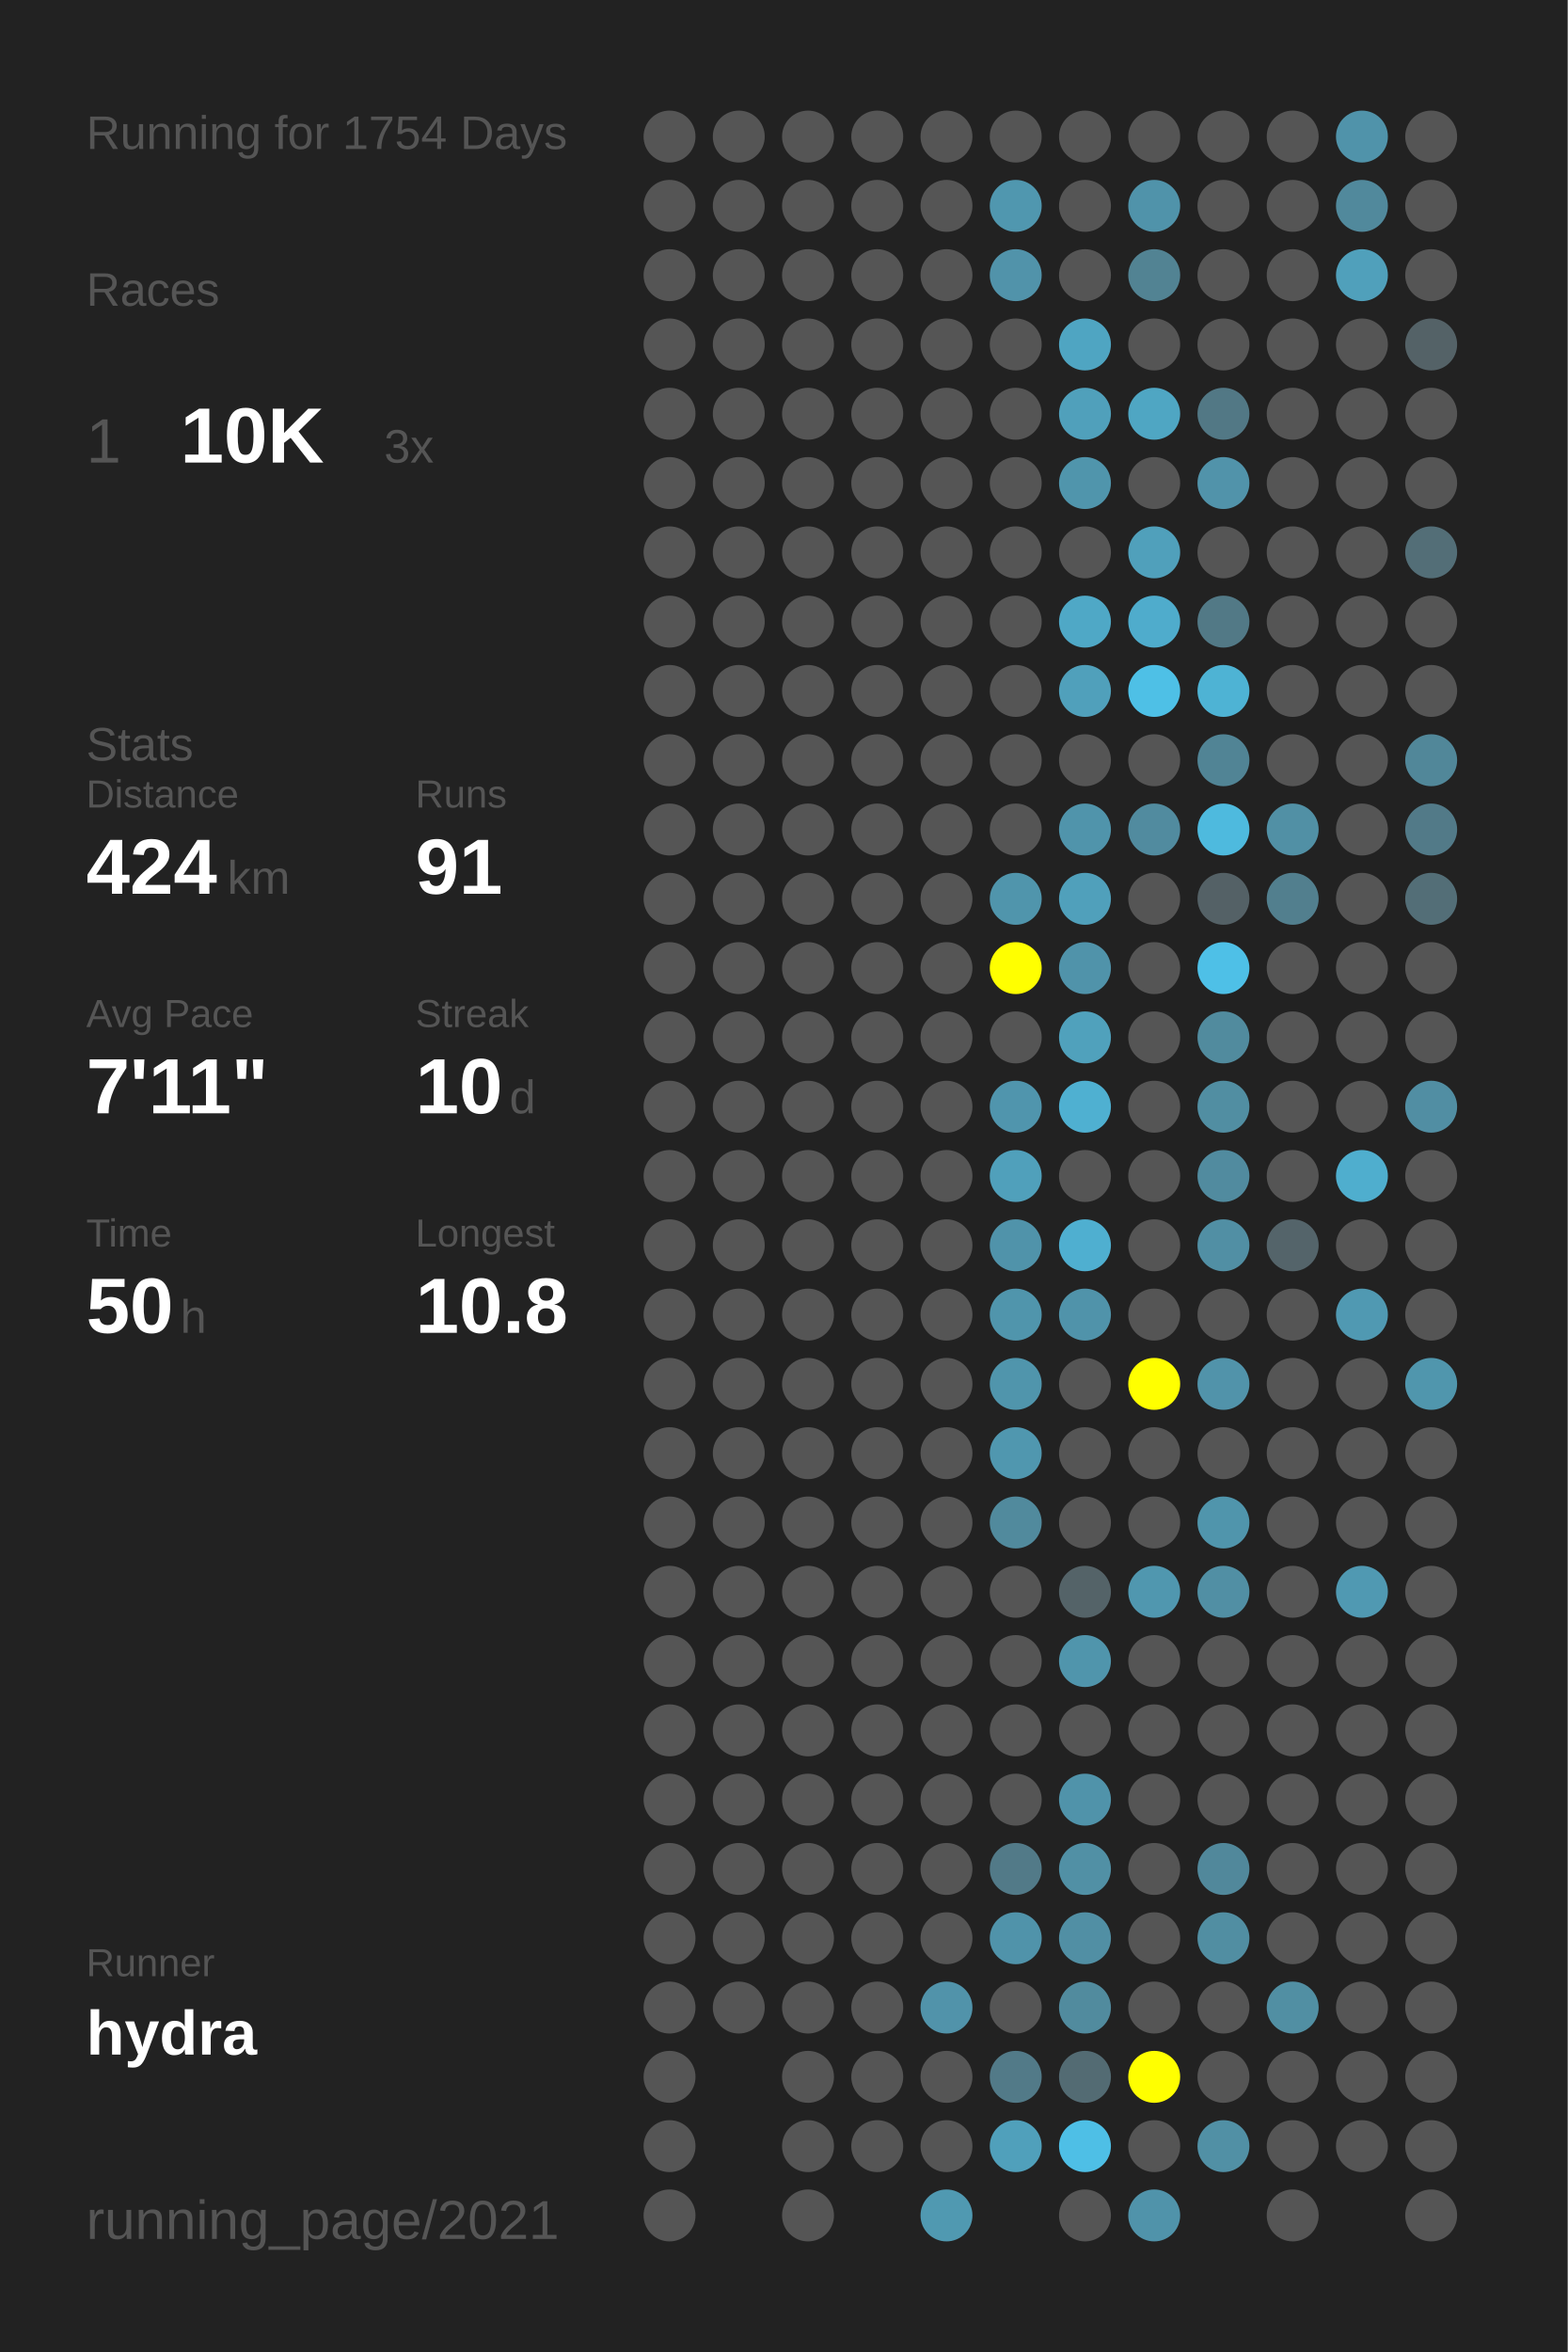
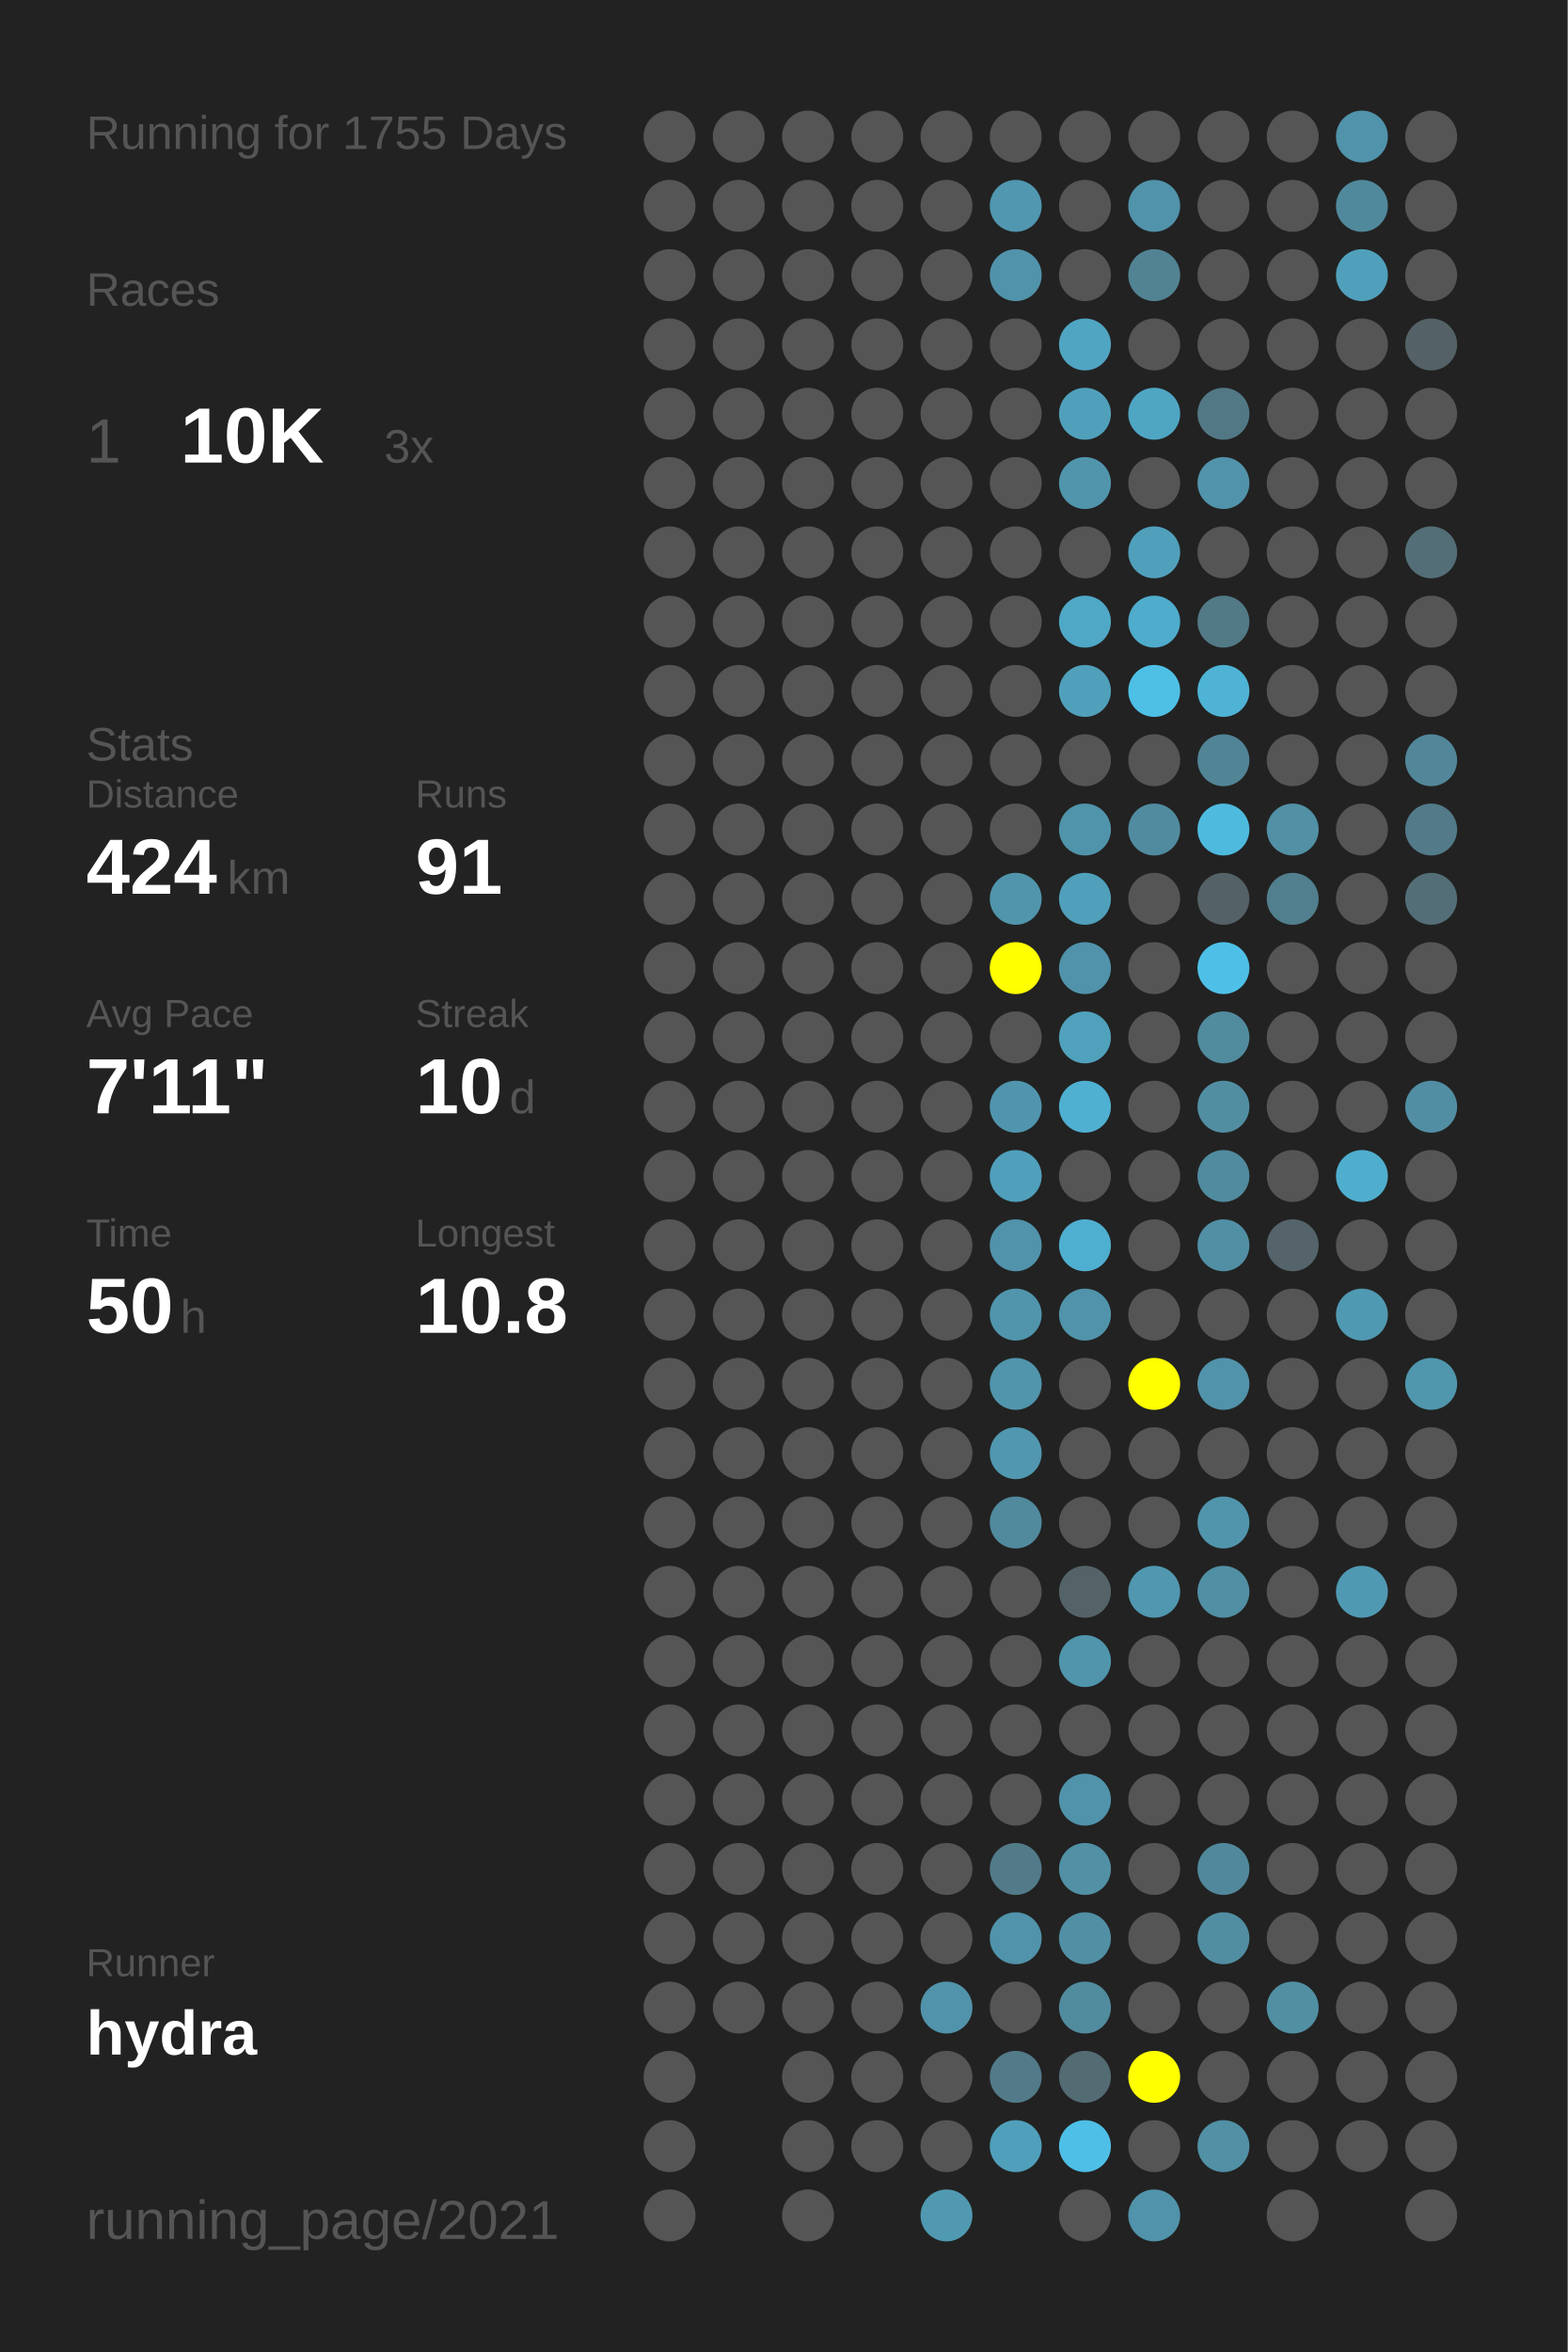
<svg xmlns="http://www.w3.org/2000/svg" baseProfile="full" height="300mm" version="1.1" viewBox="0,0,200,300" width="200mm">
  <defs />
  <rect fill="#222222" height="300" width="200" x="0" y="0" />
-   <text fill="#555555" style="font-size:6px; font-family:Arial;" x="11" y="19">Running for 1754 Days</text>
+   <text fill="#555555" style="font-size:6px; font-family:Arial;" x="11" y="19">Running for 1755 Days</text>
  <text fill="#555555" style="font-size:6px; font-family:Arial;" x="11" y="39">Races</text>
  <text fill="#555555" style="font-size:8px; font-family:Arial;" x="11" y="59">1</text>
  <text fill="#FFFFFF" style="font-size:10px; font-family:Arial; font-weight:bold;" x="23" y="59">10K</text>
  <text fill="#555555" style="font-size:6px; font-family:Arial;" x="49" y="59">3x</text>
  <text fill="#555555" style="font-size:6px; font-family:Arial;" x="11" y="97">Stats</text>
  <text fill="#555555" style="font-size:5px; font-family:Arial;" x="11" y="103">Distance</text>
  <text fill="#FFFFFF" style="font-size:10px; font-family:Arial; font-weight:bold;" x="11" y="114">424</text>
  <text fill="#555555" style="font-size:6px; font-family:Arial;" x="29" y="114">km</text>
  <text fill="#555555" style="font-size:5px; font-family:Arial;" x="53" y="103">Runs</text>
  <text fill="#FFFFFF" style="font-size:10px; font-family:Arial; font-weight:bold;" x="53" y="114">91</text>
  <text fill="#555555" style="font-size:5px; font-family:Arial;" x="11" y="131">Avg Pace</text>
  <text fill="#FFFFFF" style="font-size:10px; font-family:Arial; font-weight:bold;" x="11" y="142">7'11"</text>
  <text fill="#555555" style="font-size:5px; font-family:Arial;" x="53" y="131">Streak</text>
  <text fill="#FFFFFF" style="font-size:10px; font-family:Arial; font-weight:bold;" x="53" y="142">10</text>
  <text fill="#555555" style="font-size:6px; font-family:Arial;" x="65" y="142">d</text>
  <text fill="#555555" style="font-size:5px; font-family:Arial;" x="11" y="159">Time</text>
  <text fill="#FFFFFF" style="font-size:10px; font-family:Arial; font-weight:bold;" x="11" y="170">50</text>
  <text fill="#555555" style="font-size:6px; font-family:Arial;" x="23" y="170">h</text>
  <text fill="#555555" style="font-size:5px; font-family:Arial;" x="53" y="159">Longest</text>
  <text fill="#FFFFFF" style="font-size:10px; font-family:Arial; font-weight:bold;" x="53" y="170">10.8</text>
  <text fill="#555555" style="font-size:5px; font-family:Arial;" x="11" y="252.065">Runner</text>
  <text fill="#FFFFFF" style="font-size:8px; font-family:Arial; font-weight:bold;" x="11" y="262.065">hydra</text>
  <text fill="#555555" style="font-size:7px; font-family:Arial;" x="11" y="285.581">running_page/2021</text>
  <circle cx="85.417" cy="17.419" fill="#555555" r="3.312" />
  <circle cx="85.417" cy="26.258" fill="#555555" r="3.312" />
  <circle cx="85.417" cy="35.097" fill="#555555" r="3.312" />
  <circle cx="85.417" cy="43.935" fill="#555555" r="3.312" />
  <circle cx="85.417" cy="52.774" fill="#555555" r="3.312" />
  <circle cx="85.417" cy="61.613" fill="#555555" r="3.312" />
  <circle cx="85.417" cy="70.452" fill="#555555" r="3.312" />
  <circle cx="85.417" cy="79.29" fill="#555555" r="3.312" />
  <circle cx="85.417" cy="88.129" fill="#555555" r="3.312" />
  <circle cx="85.417" cy="96.968" fill="#555555" r="3.312" />
  <circle cx="85.417" cy="105.806" fill="#555555" r="3.312" />
  <circle cx="85.417" cy="114.645" fill="#555555" r="3.312" />
  <circle cx="85.417" cy="123.484" fill="#555555" r="3.312" />
  <circle cx="85.417" cy="132.323" fill="#555555" r="3.312" />
  <circle cx="85.417" cy="141.161" fill="#555555" r="3.312" />
  <circle cx="85.417" cy="150" fill="#555555" r="3.312" />
  <circle cx="85.417" cy="158.839" fill="#555555" r="3.312" />
  <circle cx="85.417" cy="167.677" fill="#555555" r="3.312" />
  <circle cx="85.417" cy="176.516" fill="#555555" r="3.312" />
  <circle cx="85.417" cy="185.355" fill="#555555" r="3.312" />
  <circle cx="85.417" cy="194.194" fill="#555555" r="3.312" />
  <circle cx="85.417" cy="203.032" fill="#555555" r="3.312" />
  <circle cx="85.417" cy="211.871" fill="#555555" r="3.312" />
  <circle cx="85.417" cy="220.71" fill="#555555" r="3.312" />
  <circle cx="85.417" cy="229.548" fill="#555555" r="3.312" />
  <circle cx="85.417" cy="238.387" fill="#555555" r="3.312" />
  <circle cx="85.417" cy="247.226" fill="#555555" r="3.312" />
  <circle cx="85.417" cy="256.065" fill="#555555" r="3.312" />
  <circle cx="85.417" cy="264.903" fill="#555555" r="3.312" />
  <circle cx="85.417" cy="273.742" fill="#555555" r="3.312" />
  <circle cx="85.417" cy="282.581" fill="#555555" r="3.312" />
  <circle cx="94.25" cy="17.419" fill="#555555" r="3.312" />
  <circle cx="94.25" cy="26.258" fill="#555555" r="3.312" />
  <circle cx="94.25" cy="35.097" fill="#555555" r="3.312" />
  <circle cx="94.25" cy="43.935" fill="#555555" r="3.312" />
  <circle cx="94.25" cy="52.774" fill="#555555" r="3.312" />
  <circle cx="94.25" cy="61.613" fill="#555555" r="3.312" />
  <circle cx="94.25" cy="70.452" fill="#555555" r="3.312" />
  <circle cx="94.25" cy="79.29" fill="#555555" r="3.312" />
  <circle cx="94.25" cy="88.129" fill="#555555" r="3.312" />
  <circle cx="94.25" cy="96.968" fill="#555555" r="3.312" />
  <circle cx="94.25" cy="105.806" fill="#555555" r="3.312" />
  <circle cx="94.25" cy="114.645" fill="#555555" r="3.312" />
  <circle cx="94.25" cy="123.484" fill="#555555" r="3.312" />
  <circle cx="94.25" cy="132.323" fill="#555555" r="3.312" />
  <circle cx="94.25" cy="141.161" fill="#555555" r="3.312" />
  <circle cx="94.25" cy="150" fill="#555555" r="3.312" />
  <circle cx="94.25" cy="158.839" fill="#555555" r="3.312" />
  <circle cx="94.25" cy="167.677" fill="#555555" r="3.312" />
  <circle cx="94.25" cy="176.516" fill="#555555" r="3.312" />
  <circle cx="94.25" cy="185.355" fill="#555555" r="3.312" />
  <circle cx="94.25" cy="194.194" fill="#555555" r="3.312" />
  <circle cx="94.25" cy="203.032" fill="#555555" r="3.312" />
  <circle cx="94.25" cy="211.871" fill="#555555" r="3.312" />
  <circle cx="94.25" cy="220.71" fill="#555555" r="3.312" />
  <circle cx="94.25" cy="229.548" fill="#555555" r="3.312" />
  <circle cx="94.25" cy="238.387" fill="#555555" r="3.312" />
  <circle cx="94.25" cy="247.226" fill="#555555" r="3.312" />
  <circle cx="94.25" cy="256.065" fill="#555555" r="3.312" />
  <circle cx="103.083" cy="17.419" fill="#555555" r="3.312" />
  <circle cx="103.083" cy="26.258" fill="#555555" r="3.312" />
  <circle cx="103.083" cy="35.097" fill="#555555" r="3.312" />
  <circle cx="103.083" cy="43.935" fill="#555555" r="3.312" />
  <circle cx="103.083" cy="52.774" fill="#555555" r="3.312" />
  <circle cx="103.083" cy="61.613" fill="#555555" r="3.312" />
  <circle cx="103.083" cy="70.452" fill="#555555" r="3.312" />
  <circle cx="103.083" cy="79.29" fill="#555555" r="3.312" />
  <circle cx="103.083" cy="88.129" fill="#555555" r="3.312" />
  <circle cx="103.083" cy="96.968" fill="#555555" r="3.312" />
  <circle cx="103.083" cy="105.806" fill="#555555" r="3.312" />
  <circle cx="103.083" cy="114.645" fill="#555555" r="3.312" />
  <circle cx="103.083" cy="123.484" fill="#555555" r="3.312" />
  <circle cx="103.083" cy="132.323" fill="#555555" r="3.312" />
  <circle cx="103.083" cy="141.161" fill="#555555" r="3.312" />
  <circle cx="103.083" cy="150" fill="#555555" r="3.312" />
  <circle cx="103.083" cy="158.839" fill="#555555" r="3.312" />
  <circle cx="103.083" cy="167.677" fill="#555555" r="3.312" />
  <circle cx="103.083" cy="176.516" fill="#555555" r="3.312" />
  <circle cx="103.083" cy="185.355" fill="#555555" r="3.312" />
  <circle cx="103.083" cy="194.194" fill="#555555" r="3.312" />
  <circle cx="103.083" cy="203.032" fill="#555555" r="3.312" />
  <circle cx="103.083" cy="211.871" fill="#555555" r="3.312" />
  <circle cx="103.083" cy="220.71" fill="#555555" r="3.312" />
  <circle cx="103.083" cy="229.548" fill="#555555" r="3.312" />
  <circle cx="103.083" cy="238.387" fill="#555555" r="3.312" />
  <circle cx="103.083" cy="247.226" fill="#555555" r="3.312" />
  <circle cx="103.083" cy="256.065" fill="#555555" r="3.312" />
  <circle cx="103.083" cy="264.903" fill="#555555" r="3.312" />
  <circle cx="103.083" cy="273.742" fill="#555555" r="3.312" />
  <circle cx="103.083" cy="282.581" fill="#555555" r="3.312" />
  <circle cx="111.917" cy="17.419" fill="#555555" r="3.312" />
  <circle cx="111.917" cy="26.258" fill="#555555" r="3.312" />
  <circle cx="111.917" cy="35.097" fill="#555555" r="3.312" />
  <circle cx="111.917" cy="43.935" fill="#555555" r="3.312" />
  <circle cx="111.917" cy="52.774" fill="#555555" r="3.312" />
  <circle cx="111.917" cy="61.613" fill="#555555" r="3.312" />
  <circle cx="111.917" cy="70.452" fill="#555555" r="3.312" />
  <circle cx="111.917" cy="79.29" fill="#555555" r="3.312" />
  <circle cx="111.917" cy="88.129" fill="#555555" r="3.312" />
  <circle cx="111.917" cy="96.968" fill="#555555" r="3.312" />
  <circle cx="111.917" cy="105.806" fill="#555555" r="3.312" />
  <circle cx="111.917" cy="114.645" fill="#555555" r="3.312" />
  <circle cx="111.917" cy="123.484" fill="#555555" r="3.312" />
  <circle cx="111.917" cy="132.323" fill="#555555" r="3.312" />
  <circle cx="111.917" cy="141.161" fill="#555555" r="3.312" />
  <circle cx="111.917" cy="150" fill="#555555" r="3.312" />
  <circle cx="111.917" cy="158.839" fill="#555555" r="3.312" />
  <circle cx="111.917" cy="167.677" fill="#555555" r="3.312" />
  <circle cx="111.917" cy="176.516" fill="#555555" r="3.312" />
  <circle cx="111.917" cy="185.355" fill="#555555" r="3.312" />
  <circle cx="111.917" cy="194.194" fill="#555555" r="3.312" />
  <circle cx="111.917" cy="203.032" fill="#555555" r="3.312" />
  <circle cx="111.917" cy="211.871" fill="#555555" r="3.312" />
  <circle cx="111.917" cy="220.71" fill="#555555" r="3.312" />
  <circle cx="111.917" cy="229.548" fill="#555555" r="3.312" />
  <circle cx="111.917" cy="238.387" fill="#555555" r="3.312" />
  <circle cx="111.917" cy="247.226" fill="#555555" r="3.312" />
  <circle cx="111.917" cy="256.065" fill="#555555" r="3.312" />
  <circle cx="111.917" cy="264.903" fill="#555555" r="3.312" />
  <circle cx="111.917" cy="273.742" fill="#555555" r="3.312" />
  <circle cx="120.75" cy="17.419" fill="#555555" r="3.312" />
  <circle cx="120.75" cy="26.258" fill="#555555" r="3.312" />
  <circle cx="120.75" cy="35.097" fill="#555555" r="3.312" />
  <circle cx="120.75" cy="43.935" fill="#555555" r="3.312" />
  <circle cx="120.75" cy="52.774" fill="#555555" r="3.312" />
  <circle cx="120.75" cy="61.613" fill="#555555" r="3.312" />
  <circle cx="120.75" cy="70.452" fill="#555555" r="3.312" />
  <circle cx="120.75" cy="79.29" fill="#555555" r="3.312" />
  <circle cx="120.75" cy="88.129" fill="#555555" r="3.312" />
  <circle cx="120.75" cy="96.968" fill="#555555" r="3.312" />
  <circle cx="120.75" cy="105.806" fill="#555555" r="3.312" />
  <circle cx="120.75" cy="114.645" fill="#555555" r="3.312" />
  <circle cx="120.75" cy="123.484" fill="#555555" r="3.312" />
  <circle cx="120.75" cy="132.323" fill="#555555" r="3.312" />
  <circle cx="120.75" cy="141.161" fill="#555555" r="3.312" />
  <circle cx="120.75" cy="150" fill="#555555" r="3.312" />
  <circle cx="120.75" cy="158.839" fill="#555555" r="3.312" />
  <circle cx="120.75" cy="167.677" fill="#555555" r="3.312" />
  <circle cx="120.75" cy="176.516" fill="#555555" r="3.312" />
  <circle cx="120.75" cy="185.355" fill="#555555" r="3.312" />
  <circle cx="120.75" cy="194.194" fill="#555555" r="3.312" />
  <circle cx="120.75" cy="203.032" fill="#555555" r="3.312" />
  <circle cx="120.75" cy="211.871" fill="#555555" r="3.312" />
  <circle cx="120.75" cy="220.71" fill="#555555" r="3.312" />
  <circle cx="120.75" cy="229.548" fill="#555555" r="3.312" />
  <circle cx="120.75" cy="238.387" fill="#555555" r="3.312" />
  <circle cx="120.75" cy="247.226" fill="#555555" r="3.312" />
  <circle cx="120.75" cy="256.065" fill="#5193aa" r="3.312" />
  <circle cx="120.75" cy="264.903" fill="#555555" r="3.312" />
  <circle cx="120.75" cy="273.742" fill="#555555" r="3.312" />
  <circle cx="120.75" cy="282.581" fill="#5099b1" r="3.312" />
  <circle cx="129.583" cy="17.419" fill="#555555" r="3.312" />
  <circle cx="129.583" cy="26.258" fill="#5097af" r="3.312" />
  <circle cx="129.583" cy="35.097" fill="#5193aa" r="3.312" />
  <circle cx="129.583" cy="43.935" fill="#555555" r="3.312" />
  <circle cx="129.583" cy="52.774" fill="#555555" r="3.312" />
  <circle cx="129.583" cy="61.613" fill="#555555" r="3.312" />
  <circle cx="129.583" cy="70.452" fill="#555555" r="3.312" />
  <circle cx="129.583" cy="79.29" fill="#555555" r="3.312" />
  <circle cx="129.583" cy="88.129" fill="#555555" r="3.312" />
  <circle cx="129.583" cy="96.968" fill="#555555" r="3.312" />
  <circle cx="129.583" cy="105.806" fill="#555555" r="3.312" />
  <circle cx="129.583" cy="114.645" fill="#5095ac" r="3.312" />
  <circle cx="129.583" cy="123.484" fill="#FFFF00" r="3.312" />
  <circle cx="129.583" cy="132.323" fill="#555555" r="3.312" />
  <circle cx="129.583" cy="141.161" fill="#5095ad" r="3.312" />
  <circle cx="129.583" cy="150" fill="#50a0bb" r="3.312" />
  <circle cx="129.583" cy="158.839" fill="#5093aa" r="3.312" />
  <circle cx="129.583" cy="167.677" fill="#5095ac" r="3.312" />
  <circle cx="129.583" cy="176.516" fill="#5095ac" r="3.312" />
  <circle cx="129.583" cy="185.355" fill="#5097af" r="3.312" />
  <circle cx="129.583" cy="194.194" fill="#518a9d" r="3.312" />
  <circle cx="129.583" cy="203.032" fill="#555555" r="3.312" />
  <circle cx="129.583" cy="211.871" fill="#555555" r="3.312" />
  <circle cx="129.583" cy="220.71" fill="#555555" r="3.312" />
  <circle cx="129.583" cy="229.548" fill="#555555" r="3.312" />
  <circle cx="129.583" cy="238.387" fill="#527a88" r="3.312" />
  <circle cx="129.583" cy="247.226" fill="#5093aa" r="3.312" />
  <circle cx="129.583" cy="256.065" fill="#555555" r="3.312" />
  <circle cx="129.583" cy="264.903" fill="#527a88" r="3.312" />
  <circle cx="129.583" cy="273.742" fill="#50a0bb" r="3.312" />
  <circle cx="138.417" cy="17.419" fill="#555555" r="3.312" />
  <circle cx="138.417" cy="26.258" fill="#555555" r="3.312" />
  <circle cx="138.417" cy="35.097" fill="#555555" r="3.312" />
  <circle cx="138.417" cy="43.935" fill="#4fa5c2" r="3.312" />
  <circle cx="138.417" cy="52.774" fill="#50a0bb" r="3.312" />
  <circle cx="138.417" cy="61.613" fill="#5095ac" r="3.312" />
  <circle cx="138.417" cy="70.452" fill="#555555" r="3.312" />
  <circle cx="138.417" cy="79.29" fill="#4fa8c6" r="3.312" />
  <circle cx="138.417" cy="88.129" fill="#50a0bb" r="3.312" />
  <circle cx="138.417" cy="96.968" fill="#555555" r="3.312" />
  <circle cx="138.417" cy="105.806" fill="#5094ab" r="3.312" />
  <circle cx="138.417" cy="114.645" fill="#50a0bb" r="3.312" />
  <circle cx="138.417" cy="123.484" fill="#5093aa" r="3.312" />
  <circle cx="138.417" cy="132.323" fill="#50a1bc" r="3.312" />
  <circle cx="138.417" cy="141.161" fill="#4fb0d1" r="3.312" />
  <circle cx="138.417" cy="150" fill="#555555" r="3.312" />
  <circle cx="138.417" cy="158.839" fill="#4fafd0" r="3.312" />
  <circle cx="138.417" cy="167.677" fill="#5093aa" r="3.312" />
  <circle cx="138.417" cy="176.516" fill="#555555" r="3.312" />
  <circle cx="138.417" cy="185.355" fill="#555555" r="3.312" />
  <circle cx="138.417" cy="194.194" fill="#555555" r="3.312" />
  <circle cx="138.417" cy="203.032" fill="#546368" r="3.312" />
  <circle cx="138.417" cy="211.871" fill="#5095ac" r="3.312" />
  <circle cx="138.417" cy="220.71" fill="#555555" r="3.312" />
  <circle cx="138.417" cy="229.548" fill="#5093aa" r="3.312" />
  <circle cx="138.417" cy="238.387" fill="#5190a5" r="3.312" />
  <circle cx="138.417" cy="247.226" fill="#518fa4" r="3.312" />
  <circle cx="138.417" cy="256.065" fill="#518b9e" r="3.312" />
  <circle cx="138.417" cy="264.903" fill="#536b73" r="3.312" />
  <circle cx="138.417" cy="273.742" fill="#4ebfe6" r="3.312" />
  <circle cx="138.417" cy="282.581" fill="#555555" r="3.312" />
  <circle cx="147.25" cy="17.419" fill="#555555" r="3.312" />
  <circle cx="147.25" cy="26.258" fill="#5093aa" r="3.312" />
  <circle cx="147.25" cy="35.097" fill="#528393" r="3.312" />
  <circle cx="147.25" cy="43.935" fill="#555555" r="3.312" />
  <circle cx="147.25" cy="52.774" fill="#4fa6c3" r="3.312" />
  <circle cx="147.25" cy="61.613" fill="#555555" r="3.312" />
  <circle cx="147.25" cy="70.452" fill="#50a0bb" r="3.312" />
  <circle cx="147.25" cy="79.29" fill="#4faccc" r="3.312" />
  <circle cx="147.25" cy="88.129" fill="#4ec0e6" r="3.312" />
  <circle cx="147.25" cy="96.968" fill="#555555" r="3.312" />
  <circle cx="147.25" cy="105.806" fill="#518b9f" r="3.312" />
  <circle cx="147.25" cy="114.645" fill="#555555" r="3.312" />
  <circle cx="147.25" cy="123.484" fill="#555555" r="3.312" />
  <circle cx="147.25" cy="132.323" fill="#555555" r="3.312" />
  <circle cx="147.25" cy="141.161" fill="#555555" r="3.312" />
  <circle cx="147.25" cy="150" fill="#555555" r="3.312" />
  <circle cx="147.25" cy="158.839" fill="#555555" r="3.312" />
  <circle cx="147.25" cy="167.677" fill="#555555" r="3.312" />
  <circle cx="147.25" cy="176.516" fill="#FFFF00" r="3.312" />
  <circle cx="147.25" cy="185.355" fill="#555555" r="3.312" />
  <circle cx="147.25" cy="194.194" fill="#555555" r="3.312" />
  <circle cx="147.25" cy="203.032" fill="#5097af" r="3.312" />
  <circle cx="147.25" cy="211.871" fill="#555555" r="3.312" />
  <circle cx="147.25" cy="220.71" fill="#555555" r="3.312" />
  <circle cx="147.25" cy="229.548" fill="#555555" r="3.312" />
  <circle cx="147.25" cy="238.387" fill="#555555" r="3.312" />
  <circle cx="147.25" cy="247.226" fill="#555555" r="3.312" />
  <circle cx="147.25" cy="256.065" fill="#555555" r="3.312" />
  <circle cx="147.25" cy="264.903" fill="#FFFF00" r="3.312" />
  <circle cx="147.25" cy="273.742" fill="#555555" r="3.312" />
  <circle cx="147.25" cy="282.581" fill="#5093aa" r="3.312" />
  <circle cx="156.083" cy="17.419" fill="#555555" r="3.312" />
  <circle cx="156.083" cy="26.258" fill="#555555" r="3.312" />
  <circle cx="156.083" cy="35.097" fill="#555555" r="3.312" />
  <circle cx="156.083" cy="43.935" fill="#555555" r="3.312" />
  <circle cx="156.083" cy="52.774" fill="#527885" r="3.312" />
  <circle cx="156.083" cy="61.613" fill="#5193aa" r="3.312" />
  <circle cx="156.083" cy="70.452" fill="#555555" r="3.312" />
  <circle cx="156.083" cy="79.29" fill="#527986" r="3.312" />
  <circle cx="156.083" cy="88.129" fill="#4eb3d4" r="3.312" />
  <circle cx="156.083" cy="96.968" fill="#518495" r="3.312" />
  <circle cx="156.083" cy="105.806" fill="#4ebade" r="3.312" />
  <circle cx="156.083" cy="114.645" fill="#546166" r="3.312" />
  <circle cx="156.083" cy="123.484" fill="#4ec0e7" r="3.312" />
  <circle cx="156.083" cy="132.323" fill="#518b9e" r="3.312" />
  <circle cx="156.083" cy="141.161" fill="#518ea2" r="3.312" />
  <circle cx="156.083" cy="150" fill="#518b9f" r="3.312" />
  <circle cx="156.083" cy="158.839" fill="#518fa4" r="3.312" />
  <circle cx="156.083" cy="167.677" fill="#555555" r="3.312" />
  <circle cx="156.083" cy="176.516" fill="#5193aa" r="3.312" />
  <circle cx="156.083" cy="185.355" fill="#555555" r="3.312" />
  <circle cx="156.083" cy="194.194" fill="#5095ac" r="3.312" />
  <circle cx="156.083" cy="203.032" fill="#518fa4" r="3.312" />
  <circle cx="156.083" cy="211.871" fill="#555555" r="3.312" />
  <circle cx="156.083" cy="220.71" fill="#555555" r="3.312" />
  <circle cx="156.083" cy="229.548" fill="#555555" r="3.312" />
  <circle cx="156.083" cy="238.387" fill="#51889b" r="3.312" />
  <circle cx="156.083" cy="247.226" fill="#518ea2" r="3.312" />
  <circle cx="156.083" cy="256.065" fill="#555555" r="3.312" />
  <circle cx="156.083" cy="264.903" fill="#555555" r="3.312" />
  <circle cx="156.083" cy="273.742" fill="#5190a5" r="3.312" />
  <circle cx="164.917" cy="17.419" fill="#555555" r="3.312" />
  <circle cx="164.917" cy="26.258" fill="#555555" r="3.312" />
  <circle cx="164.917" cy="35.097" fill="#555555" r="3.312" />
  <circle cx="164.917" cy="43.935" fill="#555555" r="3.312" />
  <circle cx="164.917" cy="52.774" fill="#555555" r="3.312" />
  <circle cx="164.917" cy="61.613" fill="#555555" r="3.312" />
  <circle cx="164.917" cy="70.452" fill="#555555" r="3.312" />
  <circle cx="164.917" cy="79.29" fill="#555555" r="3.312" />
  <circle cx="164.917" cy="88.129" fill="#555555" r="3.312" />
  <circle cx="164.917" cy="96.968" fill="#555555" r="3.312" />
  <circle cx="164.917" cy="105.806" fill="#5190a5" r="3.312" />
  <circle cx="164.917" cy="114.645" fill="#527f8e" r="3.312" />
  <circle cx="164.917" cy="123.484" fill="#555555" r="3.312" />
  <circle cx="164.917" cy="132.323" fill="#555555" r="3.312" />
  <circle cx="164.917" cy="141.161" fill="#555555" r="3.312" />
  <circle cx="164.917" cy="150" fill="#555555" r="3.312" />
  <circle cx="164.917" cy="158.839" fill="#54646a" r="3.312" />
  <circle cx="164.917" cy="167.677" fill="#555555" r="3.312" />
  <circle cx="164.917" cy="176.516" fill="#555555" r="3.312" />
  <circle cx="164.917" cy="185.355" fill="#555555" r="3.312" />
  <circle cx="164.917" cy="194.194" fill="#555555" r="3.312" />
  <circle cx="164.917" cy="203.032" fill="#555555" r="3.312" />
  <circle cx="164.917" cy="211.871" fill="#555555" r="3.312" />
  <circle cx="164.917" cy="220.71" fill="#555555" r="3.312" />
  <circle cx="164.917" cy="229.548" fill="#555555" r="3.312" />
  <circle cx="164.917" cy="238.387" fill="#555555" r="3.312" />
  <circle cx="164.917" cy="247.226" fill="#555555" r="3.312" />
  <circle cx="164.917" cy="256.065" fill="#518fa3" r="3.312" />
  <circle cx="164.917" cy="264.903" fill="#555555" r="3.312" />
  <circle cx="164.917" cy="273.742" fill="#555555" r="3.312" />
  <circle cx="164.917" cy="282.581" fill="#555555" r="3.312" />
  <circle cx="173.75" cy="17.419" fill="#5093aa" r="3.312" />
  <circle cx="173.75" cy="26.258" fill="#51899c" r="3.312" />
  <circle cx="173.75" cy="35.097" fill="#50a0bb" r="3.312" />
  <circle cx="173.75" cy="43.935" fill="#555555" r="3.312" />
  <circle cx="173.75" cy="52.774" fill="#555555" r="3.312" />
  <circle cx="173.75" cy="61.613" fill="#555555" r="3.312" />
  <circle cx="173.75" cy="70.452" fill="#555555" r="3.312" />
  <circle cx="173.75" cy="79.29" fill="#555555" r="3.312" />
  <circle cx="173.75" cy="88.129" fill="#555555" r="3.312" />
  <circle cx="173.75" cy="96.968" fill="#555555" r="3.312" />
  <circle cx="173.75" cy="105.806" fill="#555555" r="3.312" />
  <circle cx="173.75" cy="114.645" fill="#555555" r="3.312" />
  <circle cx="173.75" cy="123.484" fill="#555555" r="3.312" />
  <circle cx="173.75" cy="132.323" fill="#555555" r="3.312" />
  <circle cx="173.75" cy="141.161" fill="#555555" r="3.312" />
  <circle cx="173.75" cy="150" fill="#4faece" r="3.312" />
  <circle cx="173.75" cy="158.839" fill="#555555" r="3.312" />
  <circle cx="173.75" cy="167.677" fill="#5099b2" r="3.312" />
  <circle cx="173.75" cy="176.516" fill="#555555" r="3.312" />
  <circle cx="173.75" cy="185.355" fill="#555555" r="3.312" />
  <circle cx="173.75" cy="194.194" fill="#555555" r="3.312" />
  <circle cx="173.75" cy="203.032" fill="#5099b2" r="3.312" />
  <circle cx="173.75" cy="211.871" fill="#555555" r="3.312" />
  <circle cx="173.75" cy="220.71" fill="#555555" r="3.312" />
  <circle cx="173.75" cy="229.548" fill="#555555" r="3.312" />
  <circle cx="173.75" cy="238.387" fill="#555555" r="3.312" />
  <circle cx="173.75" cy="247.226" fill="#555555" r="3.312" />
  <circle cx="173.75" cy="256.065" fill="#555555" r="3.312" />
  <circle cx="173.75" cy="264.903" fill="#555555" r="3.312" />
  <circle cx="173.75" cy="273.742" fill="#555555" r="3.312" />
  <circle cx="182.583" cy="17.419" fill="#555555" r="3.312" />
  <circle cx="182.583" cy="26.258" fill="#555555" r="3.312" />
  <circle cx="182.583" cy="35.097" fill="#555555" r="3.312" />
  <circle cx="182.583" cy="43.935" fill="#546267" r="3.312" />
  <circle cx="182.583" cy="52.774" fill="#555555" r="3.312" />
  <circle cx="182.583" cy="61.613" fill="#555555" r="3.312" />
  <circle cx="182.583" cy="70.452" fill="#536e77" r="3.312" />
  <circle cx="182.583" cy="79.29" fill="#555555" r="3.312" />
  <circle cx="182.583" cy="88.129" fill="#555555" r="3.312" />
  <circle cx="182.583" cy="96.968" fill="#518799" r="3.312" />
  <circle cx="182.583" cy="105.806" fill="#527a88" r="3.312" />
  <circle cx="182.583" cy="114.645" fill="#536e77" r="3.312" />
  <circle cx="182.583" cy="123.484" fill="#555555" r="3.312" />
  <circle cx="182.583" cy="132.323" fill="#555555" r="3.312" />
  <circle cx="182.583" cy="141.161" fill="#518ea3" r="3.312" />
  <circle cx="182.583" cy="150" fill="#555555" r="3.312" />
  <circle cx="182.583" cy="158.839" fill="#555555" r="3.312" />
  <circle cx="182.583" cy="167.677" fill="#555555" r="3.312" />
  <circle cx="182.583" cy="176.516" fill="#5096ad" r="3.312" />
  <circle cx="182.583" cy="185.355" fill="#555555" r="3.312" />
  <circle cx="182.583" cy="194.194" fill="#555555" r="3.312" />
  <circle cx="182.583" cy="203.032" fill="#555555" r="3.312" />
  <circle cx="182.583" cy="211.871" fill="#555555" r="3.312" />
  <circle cx="182.583" cy="220.71" fill="#555555" r="3.312" />
  <circle cx="182.583" cy="229.548" fill="#555555" r="3.312" />
  <circle cx="182.583" cy="238.387" fill="#555555" r="3.312" />
  <circle cx="182.583" cy="247.226" fill="#555555" r="3.312" />
  <circle cx="182.583" cy="256.065" fill="#555555" r="3.312" />
  <circle cx="182.583" cy="264.903" fill="#555555" r="3.312" />
  <circle cx="182.583" cy="273.742" fill="#555555" r="3.312" />
  <circle cx="182.583" cy="282.581" fill="#555555" r="3.312" />
</svg>
